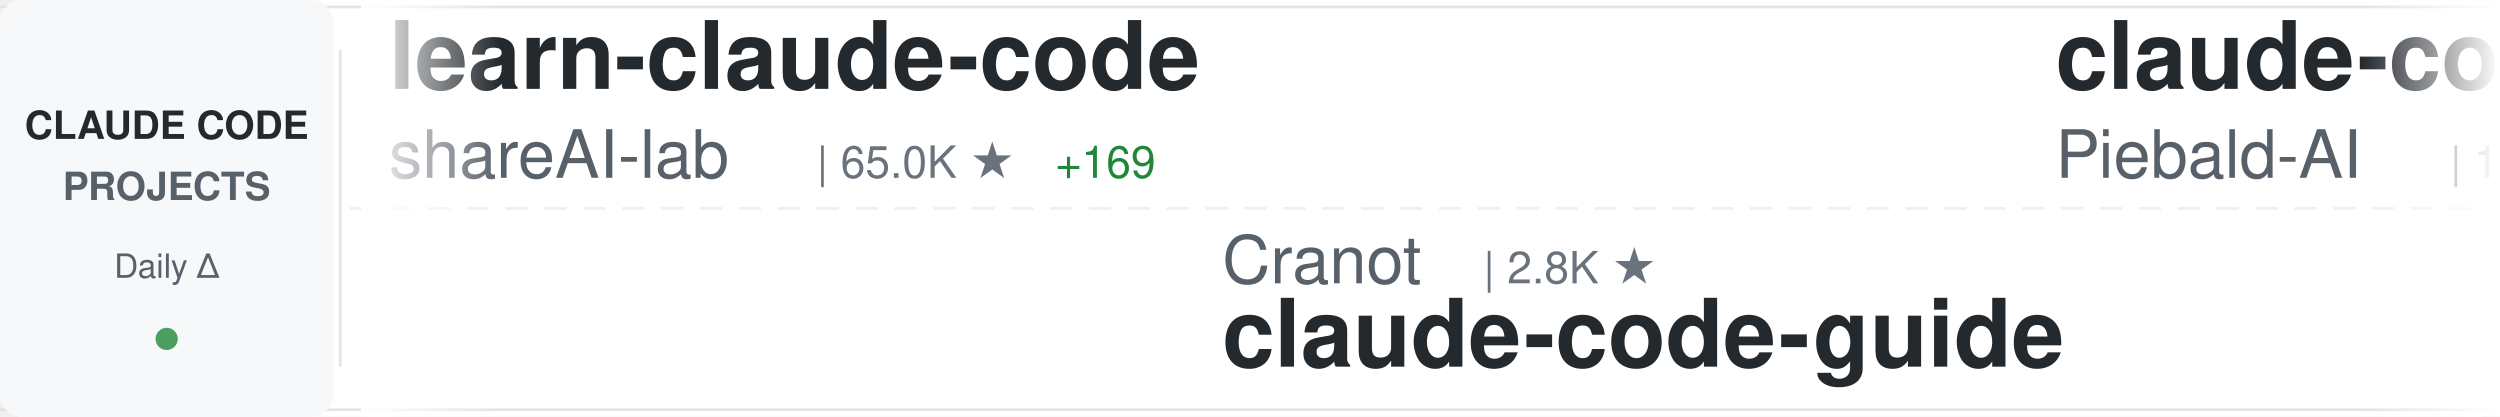
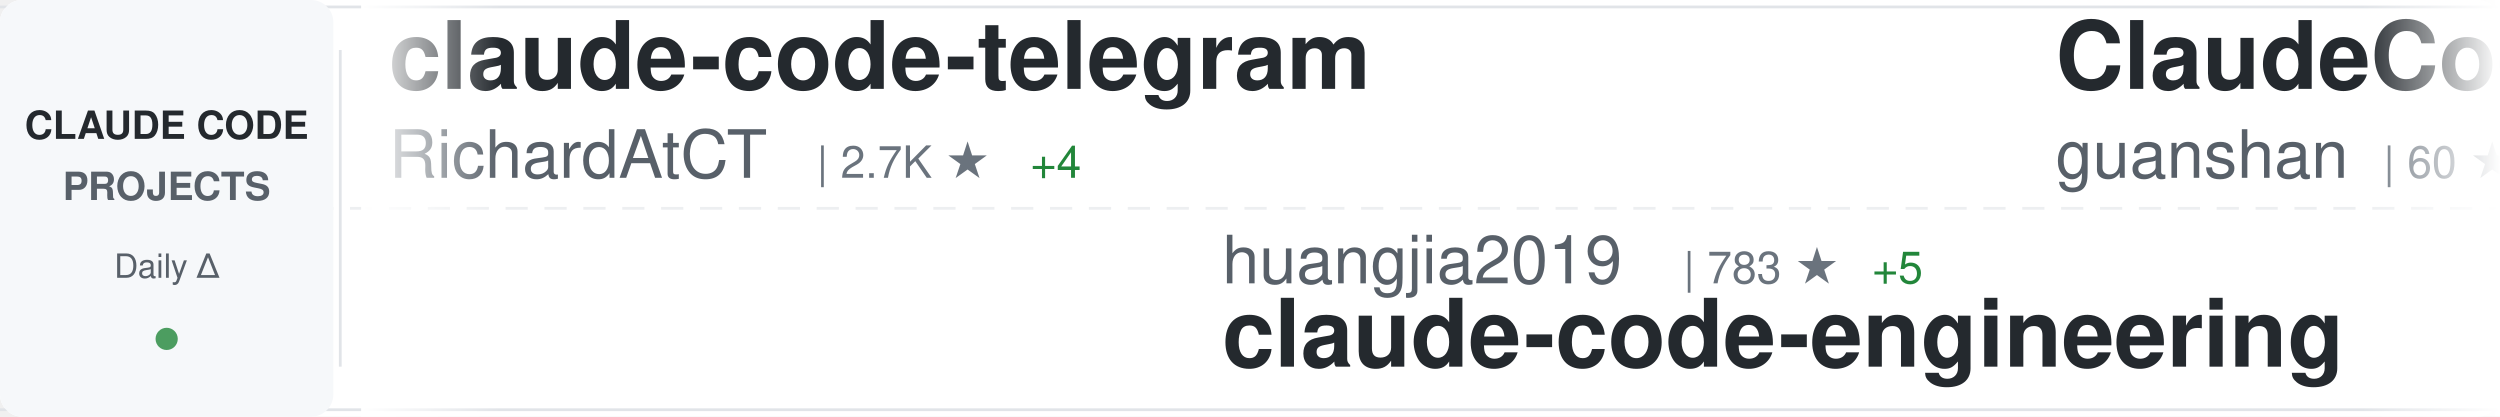
<svg xmlns="http://www.w3.org/2000/svg" width="900" height="150">
  <defs>
    <linearGradient id="awesomeLeftFade" x1="0%" y1="0%" x2="100%" y2="0%">
      <stop offset="0%" style="stop-color:#ffffff;stop-opacity:1" />
      <stop offset="100%" style="stop-color:#ffffff;stop-opacity:0" />
    </linearGradient>
    <linearGradient id="awesomeRightFade" x1="0%" y1="0%" x2="100%" y2="0%">
      <stop offset="0%" style="stop-color:#ffffff;stop-opacity:0" />
      <stop offset="100%" style="stop-color:#ffffff;stop-opacity:1" />
    </linearGradient>
  </defs>
  <rect width="900" height="150" fill="#ffffff" rx="8" />
  <rect x="0" y="2" width="900" height="1" fill="#e1e4e8" />
  <rect x="0" y="147" width="900" height="1" fill="#e1e4e8" />
  <line x1="0" y1="75" x2="900" y2="75" stroke="#e1e4e8" stroke-width="1" stroke-dasharray="8 6" opacity="0.6" />
  <rect x="0" y="0" width="120" height="150" fill="#f6f8fa" rx="8" />
  <text x="60" y="50" font-family="-apple-system, BlinkMacSystemFont, 'Segoe UI', Helvetica, Arial, sans-serif" font-size="14" font-weight="600" fill="#24292e" text-anchor="middle">CLAUDE CODE</text>
  <text x="60" y="72" font-family="-apple-system, BlinkMacSystemFont, 'Segoe UI', Helvetica, Arial, sans-serif" font-size="14" font-weight="600" fill="#586069" text-anchor="middle">PROJECTS</text>
  <text x="60" y="100" font-family="-apple-system, BlinkMacSystemFont, 'Segoe UI', Helvetica, Arial, sans-serif" font-size="12" font-weight="500" fill="#586069" text-anchor="middle">Daily Δ</text>
  <circle cx="60" cy="122" r="4" fill="#22863a" opacity="0.8" />
  <rect x="122" y="18" width="1" height="114" fill="#e1e4e8" />
  <clipPath id="awesomeTickerClip">
    <rect x="130" y="0" width="770" height="150" />
  </clipPath>
  <g clip-path="url(#awesomeTickerClip)">
    <g id="awesomeTickerItems">
      <animateTransform attributeName="transform" attributeType="XML" type="translate" from="0 0" to="-3000 0" dur="54s" repeatCount="indefinite" />
      <g transform="translate(0, 0)">
-         <text x="140" y="32" font-family="-apple-system, BlinkMacSystemFont, 'Segoe UI', Helvetica, Arial, sans-serif" font-size="34" font-weight="600" fill="#24292e">learn-claude-code</text>
-         <text x="140" y="64" font-family="-apple-system, BlinkMacSystemFont, 'Segoe UI', Helvetica, Arial, sans-serif" font-size="24" font-weight="400" fill="#586069">shareAI-lab</text>
-         <text x="294" y="64" font-family="-apple-system, BlinkMacSystemFont, 'Segoe UI', Helvetica, Arial, sans-serif" font-size="16" font-weight="500" fill="#6a737d">| 65.0K ★</text>
-         <text x="380" y="64" font-family="-apple-system, BlinkMacSystemFont, 'Segoe UI', Helvetica, Arial, sans-serif" font-size="16" font-weight="500" fill="#22863a"> +169</text>
+         <text x="140" y="32" font-family="-apple-system, BlinkMacSystemFont, 'Segoe UI', Helvetica, Arial, sans-serif" font-size="34" font-weight="600" fill="#24292e">claude-code-telegram</text>
+         <text x="140" y="64" font-family="-apple-system, BlinkMacSystemFont, 'Segoe UI', Helvetica, Arial, sans-serif" font-size="24" font-weight="400" fill="#586069">RichardAtCT</text>
+         <text x="294" y="64" font-family="-apple-system, BlinkMacSystemFont, 'Segoe UI', Helvetica, Arial, sans-serif" font-size="16" font-weight="500" fill="#6a737d">| 2.7K ★</text>
+         <text x="371" y="64" font-family="-apple-system, BlinkMacSystemFont, 'Segoe UI', Helvetica, Arial, sans-serif" font-size="16" font-weight="500" fill="#22863a"> +4</text>
      </g>
      <g transform="translate(300, 0)">
-         <text x="140" y="102" font-family="-apple-system, BlinkMacSystemFont, 'Segoe UI', Helvetica, Arial, sans-serif" font-size="24" font-weight="400" fill="#586069">Cranot</text>
-         <text x="234" y="102" font-family="-apple-system, BlinkMacSystemFont, 'Segoe UI', Helvetica, Arial, sans-serif" font-size="16" font-weight="500" fill="#6a737d">| 2.8K ★</text>
-         <text x="140" y="132" font-family="-apple-system, BlinkMacSystemFont, 'Segoe UI', Helvetica, Arial, sans-serif" font-size="34" font-weight="600" fill="#24292e">claude-code-guide</text>
+         <text x="140" y="102" font-family="-apple-system, BlinkMacSystemFont, 'Segoe UI', Helvetica, Arial, sans-serif" font-size="24" font-weight="400" fill="#586069">huangjia2019</text>
+         <text x="306" y="102" font-family="-apple-system, BlinkMacSystemFont, 'Segoe UI', Helvetica, Arial, sans-serif" font-size="16" font-weight="500" fill="#6a737d">| 783 ★</text>
+         <text x="374" y="102" font-family="-apple-system, BlinkMacSystemFont, 'Segoe UI', Helvetica, Arial, sans-serif" font-size="16" font-weight="500" fill="#22863a"> +5</text>
+         <text x="140" y="132" font-family="-apple-system, BlinkMacSystemFont, 'Segoe UI', Helvetica, Arial, sans-serif" font-size="34" font-weight="600" fill="#24292e">claude-code-engineering</text>
      </g>
      <g transform="translate(600, 0)">
-         <text x="140" y="32" font-family="-apple-system, BlinkMacSystemFont, 'Segoe UI', Helvetica, Arial, sans-serif" font-size="34" font-weight="600" fill="#24292e">claude-code-system-promp...</text>
-         <text x="140" y="64" font-family="-apple-system, BlinkMacSystemFont, 'Segoe UI', Helvetica, Arial, sans-serif" font-size="24" font-weight="400" fill="#586069">Piebald-AI</text>
-         <text x="282" y="64" font-family="-apple-system, BlinkMacSystemFont, 'Segoe UI', Helvetica, Arial, sans-serif" font-size="16" font-weight="500" fill="#6a737d">| 10.8K ★</text>
-         <text x="368" y="64" font-family="-apple-system, BlinkMacSystemFont, 'Segoe UI', Helvetica, Arial, sans-serif" font-size="16" font-weight="500" fill="#22863a"> +23</text>
+         <text x="140" y="32" font-family="-apple-system, BlinkMacSystemFont, 'Segoe UI', Helvetica, Arial, sans-serif" font-size="34" font-weight="600" fill="#24292e">ClaudeCode</text>
+         <text x="140" y="64" font-family="-apple-system, BlinkMacSystemFont, 'Segoe UI', Helvetica, Arial, sans-serif" font-size="24" font-weight="400" fill="#586069">guanshan</text>
+         <text x="258" y="64" font-family="-apple-system, BlinkMacSystemFont, 'Segoe UI', Helvetica, Arial, sans-serif" font-size="16" font-weight="500" fill="#6a737d">| 60 ★</text>
      </g>
      <g transform="translate(900, 0)">
-         <text x="140" y="102" font-family="-apple-system, BlinkMacSystemFont, 'Segoe UI', Helvetica, Arial, sans-serif" font-size="24" font-weight="400" fill="#586069">edmund-io</text>
-         <text x="270" y="102" font-family="-apple-system, BlinkMacSystemFont, 'Segoe UI', Helvetica, Arial, sans-serif" font-size="16" font-weight="500" fill="#6a737d">| 1.5K ★</text>
-         <text x="347" y="102" font-family="-apple-system, BlinkMacSystemFont, 'Segoe UI', Helvetica, Arial, sans-serif" font-size="16" font-weight="500" fill="#22863a"> +1</text>
-         <text x="140" y="132" font-family="-apple-system, BlinkMacSystemFont, 'Segoe UI', Helvetica, Arial, sans-serif" font-size="34" font-weight="600" fill="#24292e">edmunds-claude-code</text>
+         <text x="140" y="102" font-family="-apple-system, BlinkMacSystemFont, 'Segoe UI', Helvetica, Arial, sans-serif" font-size="24" font-weight="400" fill="#586069">luongnv89</text>
+         <text x="270" y="102" font-family="-apple-system, BlinkMacSystemFont, 'Segoe UI', Helvetica, Arial, sans-serif" font-size="16" font-weight="500" fill="#6a737d">| 35.1K ★</text>
+         <text x="356" y="102" font-family="-apple-system, BlinkMacSystemFont, 'Segoe UI', Helvetica, Arial, sans-serif" font-size="16" font-weight="500" fill="#22863a"> +81</text>
+         <text x="140" y="132" font-family="-apple-system, BlinkMacSystemFont, 'Segoe UI', Helvetica, Arial, sans-serif" font-size="34" font-weight="600" fill="#24292e">claude-howto</text>
      </g>
      <g transform="translate(1200, 0)">
-         <text x="140" y="32" font-family="-apple-system, BlinkMacSystemFont, 'Segoe UI', Helvetica, Arial, sans-serif" font-size="34" font-weight="600" fill="#24292e">Claude-Code-Usage-Monito...</text>
-         <text x="140" y="64" font-family="-apple-system, BlinkMacSystemFont, 'Segoe UI', Helvetica, Arial, sans-serif" font-size="24" font-weight="400" fill="#586069">Maciek-roboblog</text>
-         <text x="342" y="64" font-family="-apple-system, BlinkMacSystemFont, 'Segoe UI', Helvetica, Arial, sans-serif" font-size="16" font-weight="500" fill="#6a737d">| 8.1K ★</text>
-         <text x="419" y="64" font-family="-apple-system, BlinkMacSystemFont, 'Segoe UI', Helvetica, Arial, sans-serif" font-size="16" font-weight="500" fill="#22863a"> +5</text>
+         <text x="140" y="32" font-family="-apple-system, BlinkMacSystemFont, 'Segoe UI', Helvetica, Arial, sans-serif" font-size="34" font-weight="600" fill="#24292e">Claude-Code-Workflow</text>
+         <text x="140" y="64" font-family="-apple-system, BlinkMacSystemFont, 'Segoe UI', Helvetica, Arial, sans-serif" font-size="24" font-weight="400" fill="#586069">catlog22</text>
+         <text x="258" y="64" font-family="-apple-system, BlinkMacSystemFont, 'Segoe UI', Helvetica, Arial, sans-serif" font-size="16" font-weight="500" fill="#6a737d">| 2.1K ★</text>
+         <text x="335" y="64" font-family="-apple-system, BlinkMacSystemFont, 'Segoe UI', Helvetica, Arial, sans-serif" font-size="16" font-weight="500" fill="#22863a"> +7</text>
      </g>
      <g transform="translate(1500, 0)">
-         <text x="140" y="102" font-family="-apple-system, BlinkMacSystemFont, 'Segoe UI', Helvetica, Arial, sans-serif" font-size="24" font-weight="400" fill="#586069">ykdojo</text>
-         <text x="234" y="102" font-family="-apple-system, BlinkMacSystemFont, 'Segoe UI', Helvetica, Arial, sans-serif" font-size="16" font-weight="500" fill="#6a737d">| 8.6K ★</text>
-         <text x="311" y="102" font-family="-apple-system, BlinkMacSystemFont, 'Segoe UI', Helvetica, Arial, sans-serif" font-size="16" font-weight="500" fill="#22863a"> +9</text>
-         <text x="140" y="132" font-family="-apple-system, BlinkMacSystemFont, 'Segoe UI', Helvetica, Arial, sans-serif" font-size="34" font-weight="600" fill="#24292e">claude-code-tips</text>
+         <text x="140" y="102" font-family="-apple-system, BlinkMacSystemFont, 'Segoe UI', Helvetica, Arial, sans-serif" font-size="24" font-weight="400" fill="#586069">Hyper66666</text>
+         <text x="282" y="102" font-family="-apple-system, BlinkMacSystemFont, 'Segoe UI', Helvetica, Arial, sans-serif" font-size="16" font-weight="500" fill="#6a737d">| 215 ★</text>
+         <text x="140" y="132" font-family="-apple-system, BlinkMacSystemFont, 'Segoe UI', Helvetica, Arial, sans-serif" font-size="34" font-weight="600" fill="#24292e">claude-code-sourcemap</text>
      </g>
      <g transform="translate(1800, 0)">
-         <text x="140" y="32" font-family="-apple-system, BlinkMacSystemFont, 'Segoe UI', Helvetica, Arial, sans-serif" font-size="34" font-weight="600" fill="#24292e">ECC</text>
-         <text x="140" y="64" font-family="-apple-system, BlinkMacSystemFont, 'Segoe UI', Helvetica, Arial, sans-serif" font-size="24" font-weight="400" fill="#586069">affaan-m</text>
-         <text x="258" y="64" font-family="-apple-system, BlinkMacSystemFont, 'Segoe UI', Helvetica, Arial, sans-serif" font-size="16" font-weight="500" fill="#6a737d">| 208.8K ★</text>
-         <text x="353" y="64" font-family="-apple-system, BlinkMacSystemFont, 'Segoe UI', Helvetica, Arial, sans-serif" font-size="16" font-weight="500" fill="#22863a"> +915</text>
+         <text x="140" y="32" font-family="-apple-system, BlinkMacSystemFont, 'Segoe UI', Helvetica, Arial, sans-serif" font-size="34" font-weight="600" fill="#24292e">claude-code-proxy</text>
+         <text x="140" y="64" font-family="-apple-system, BlinkMacSystemFont, 'Segoe UI', Helvetica, Arial, sans-serif" font-size="24" font-weight="400" fill="#586069">fuergaosi233</text>
+         <text x="306" y="64" font-family="-apple-system, BlinkMacSystemFont, 'Segoe UI', Helvetica, Arial, sans-serif" font-size="16" font-weight="500" fill="#6a737d">| 2.7K ★</text>
+         <text x="383" y="64" font-family="-apple-system, BlinkMacSystemFont, 'Segoe UI', Helvetica, Arial, sans-serif" font-size="16" font-weight="500" fill="#22863a"> +5</text>
      </g>
      <g transform="translate(2100, 0)">
-         <text x="140" y="102" font-family="-apple-system, BlinkMacSystemFont, 'Segoe UI', Helvetica, Arial, sans-serif" font-size="24" font-weight="400" fill="#586069">anthropics</text>
-         <text x="282" y="102" font-family="-apple-system, BlinkMacSystemFont, 'Segoe UI', Helvetica, Arial, sans-serif" font-size="16" font-weight="500" fill="#6a737d">| 7.9K ★</text>
-         <text x="359" y="102" font-family="-apple-system, BlinkMacSystemFont, 'Segoe UI', Helvetica, Arial, sans-serif" font-size="16" font-weight="500" fill="#22863a"> +16</text>
-         <text x="140" y="132" font-family="-apple-system, BlinkMacSystemFont, 'Segoe UI', Helvetica, Arial, sans-serif" font-size="34" font-weight="600" fill="#24292e">claude-code-action</text>
+         <text x="140" y="102" font-family="-apple-system, BlinkMacSystemFont, 'Segoe UI', Helvetica, Arial, sans-serif" font-size="24" font-weight="400" fill="#586069">sugyan</text>
+         <text x="234" y="102" font-family="-apple-system, BlinkMacSystemFont, 'Segoe UI', Helvetica, Arial, sans-serif" font-size="16" font-weight="500" fill="#6a737d">| 1.1K ★</text>
+         <text x="140" y="132" font-family="-apple-system, BlinkMacSystemFont, 'Segoe UI', Helvetica, Arial, sans-serif" font-size="34" font-weight="600" fill="#24292e">claude-code-webui</text>
      </g>
      <g transform="translate(2400, 0)">
-         <text x="140" y="32" font-family="-apple-system, BlinkMacSystemFont, 'Segoe UI', Helvetica, Arial, sans-serif" font-size="34" font-weight="600" fill="#24292e">ralph-claude-code</text>
-         <text x="140" y="64" font-family="-apple-system, BlinkMacSystemFont, 'Segoe UI', Helvetica, Arial, sans-serif" font-size="24" font-weight="400" fill="#586069">frankbria</text>
-         <text x="270" y="64" font-family="-apple-system, BlinkMacSystemFont, 'Segoe UI', Helvetica, Arial, sans-serif" font-size="16" font-weight="500" fill="#6a737d">| 9.3K ★</text>
-         <text x="347" y="64" font-family="-apple-system, BlinkMacSystemFont, 'Segoe UI', Helvetica, Arial, sans-serif" font-size="16" font-weight="500" fill="#22863a"> +3</text>
+         <text x="140" y="32" font-family="-apple-system, BlinkMacSystemFont, 'Segoe UI', Helvetica, Arial, sans-serif" font-size="34" font-weight="600" fill="#24292e">claude-code-proxy</text>
+         <text x="140" y="64" font-family="-apple-system, BlinkMacSystemFont, 'Segoe UI', Helvetica, Arial, sans-serif" font-size="24" font-weight="400" fill="#586069">1rgs</text>
+         <text x="210" y="64" font-family="-apple-system, BlinkMacSystemFont, 'Segoe UI', Helvetica, Arial, sans-serif" font-size="16" font-weight="500" fill="#6a737d">| 3.6K ★</text>
+         <text x="287" y="64" font-family="-apple-system, BlinkMacSystemFont, 'Segoe UI', Helvetica, Arial, sans-serif" font-size="16" font-weight="500" fill="#22863a"> +2</text>
      </g>
      <g transform="translate(2700, 0)">
-         <text x="140" y="102" font-family="-apple-system, BlinkMacSystemFont, 'Segoe UI', Helvetica, Arial, sans-serif" font-size="24" font-weight="400" fill="#586069">oboard</text>
-         <text x="234" y="102" font-family="-apple-system, BlinkMacSystemFont, 'Segoe UI', Helvetica, Arial, sans-serif" font-size="16" font-weight="500" fill="#6a737d">| 3.2K ★</text>
-         <text x="311" y="102" font-family="-apple-system, BlinkMacSystemFont, 'Segoe UI', Helvetica, Arial, sans-serif" font-size="16" font-weight="500" fill="#22863a"> +2</text>
-         <text x="140" y="132" font-family="-apple-system, BlinkMacSystemFont, 'Segoe UI', Helvetica, Arial, sans-serif" font-size="34" font-weight="600" fill="#24292e">claude-code-rev</text>
+         <text x="140" y="102" font-family="-apple-system, BlinkMacSystemFont, 'Segoe UI', Helvetica, Arial, sans-serif" font-size="24" font-weight="400" fill="#586069">sickn33</text>
+         <text x="246" y="102" font-family="-apple-system, BlinkMacSystemFont, 'Segoe UI', Helvetica, Arial, sans-serif" font-size="16" font-weight="500" fill="#6a737d">| 39.9K ★</text>
+         <text x="332" y="102" font-family="-apple-system, BlinkMacSystemFont, 'Segoe UI', Helvetica, Arial, sans-serif" font-size="16" font-weight="500" fill="#22863a"> +87</text>
+         <text x="140" y="132" font-family="-apple-system, BlinkMacSystemFont, 'Segoe UI', Helvetica, Arial, sans-serif" font-size="34" font-weight="600" fill="#24292e">antigravity-awesome-skil...</text>
      </g>
      <g transform="translate(3000, 0)">
-         <text x="140" y="32" font-family="-apple-system, BlinkMacSystemFont, 'Segoe UI', Helvetica, Arial, sans-serif" font-size="34" font-weight="600" fill="#24292e">learn-claude-code</text>
-         <text x="140" y="64" font-family="-apple-system, BlinkMacSystemFont, 'Segoe UI', Helvetica, Arial, sans-serif" font-size="24" font-weight="400" fill="#586069">shareAI-lab</text>
-         <text x="294" y="64" font-family="-apple-system, BlinkMacSystemFont, 'Segoe UI', Helvetica, Arial, sans-serif" font-size="16" font-weight="500" fill="#6a737d">| 65.0K ★</text>
-         <text x="380" y="64" font-family="-apple-system, BlinkMacSystemFont, 'Segoe UI', Helvetica, Arial, sans-serif" font-size="16" font-weight="500" fill="#22863a"> +169</text>
+         <text x="140" y="32" font-family="-apple-system, BlinkMacSystemFont, 'Segoe UI', Helvetica, Arial, sans-serif" font-size="34" font-weight="600" fill="#24292e">claude-code-telegram</text>
+         <text x="140" y="64" font-family="-apple-system, BlinkMacSystemFont, 'Segoe UI', Helvetica, Arial, sans-serif" font-size="24" font-weight="400" fill="#586069">RichardAtCT</text>
+         <text x="294" y="64" font-family="-apple-system, BlinkMacSystemFont, 'Segoe UI', Helvetica, Arial, sans-serif" font-size="16" font-weight="500" fill="#6a737d">| 2.7K ★</text>
+         <text x="371" y="64" font-family="-apple-system, BlinkMacSystemFont, 'Segoe UI', Helvetica, Arial, sans-serif" font-size="16" font-weight="500" fill="#22863a"> +4</text>
      </g>
      <g transform="translate(3300, 0)">
-         <text x="140" y="102" font-family="-apple-system, BlinkMacSystemFont, 'Segoe UI', Helvetica, Arial, sans-serif" font-size="24" font-weight="400" fill="#586069">Cranot</text>
-         <text x="234" y="102" font-family="-apple-system, BlinkMacSystemFont, 'Segoe UI', Helvetica, Arial, sans-serif" font-size="16" font-weight="500" fill="#6a737d">| 2.8K ★</text>
-         <text x="140" y="132" font-family="-apple-system, BlinkMacSystemFont, 'Segoe UI', Helvetica, Arial, sans-serif" font-size="34" font-weight="600" fill="#24292e">claude-code-guide</text>
+         <text x="140" y="102" font-family="-apple-system, BlinkMacSystemFont, 'Segoe UI', Helvetica, Arial, sans-serif" font-size="24" font-weight="400" fill="#586069">huangjia2019</text>
+         <text x="306" y="102" font-family="-apple-system, BlinkMacSystemFont, 'Segoe UI', Helvetica, Arial, sans-serif" font-size="16" font-weight="500" fill="#6a737d">| 783 ★</text>
+         <text x="374" y="102" font-family="-apple-system, BlinkMacSystemFont, 'Segoe UI', Helvetica, Arial, sans-serif" font-size="16" font-weight="500" fill="#22863a"> +5</text>
+         <text x="140" y="132" font-family="-apple-system, BlinkMacSystemFont, 'Segoe UI', Helvetica, Arial, sans-serif" font-size="34" font-weight="600" fill="#24292e">claude-code-engineering</text>
      </g>
      <g transform="translate(3600, 0)">
-         <text x="140" y="32" font-family="-apple-system, BlinkMacSystemFont, 'Segoe UI', Helvetica, Arial, sans-serif" font-size="34" font-weight="600" fill="#24292e">claude-code-system-promp...</text>
-         <text x="140" y="64" font-family="-apple-system, BlinkMacSystemFont, 'Segoe UI', Helvetica, Arial, sans-serif" font-size="24" font-weight="400" fill="#586069">Piebald-AI</text>
-         <text x="282" y="64" font-family="-apple-system, BlinkMacSystemFont, 'Segoe UI', Helvetica, Arial, sans-serif" font-size="16" font-weight="500" fill="#6a737d">| 10.8K ★</text>
-         <text x="368" y="64" font-family="-apple-system, BlinkMacSystemFont, 'Segoe UI', Helvetica, Arial, sans-serif" font-size="16" font-weight="500" fill="#22863a"> +23</text>
+         <text x="140" y="32" font-family="-apple-system, BlinkMacSystemFont, 'Segoe UI', Helvetica, Arial, sans-serif" font-size="34" font-weight="600" fill="#24292e">ClaudeCode</text>
+         <text x="140" y="64" font-family="-apple-system, BlinkMacSystemFont, 'Segoe UI', Helvetica, Arial, sans-serif" font-size="24" font-weight="400" fill="#586069">guanshan</text>
+         <text x="258" y="64" font-family="-apple-system, BlinkMacSystemFont, 'Segoe UI', Helvetica, Arial, sans-serif" font-size="16" font-weight="500" fill="#6a737d">| 60 ★</text>
      </g>
      <g transform="translate(3900, 0)">
-         <text x="140" y="102" font-family="-apple-system, BlinkMacSystemFont, 'Segoe UI', Helvetica, Arial, sans-serif" font-size="24" font-weight="400" fill="#586069">edmund-io</text>
-         <text x="270" y="102" font-family="-apple-system, BlinkMacSystemFont, 'Segoe UI', Helvetica, Arial, sans-serif" font-size="16" font-weight="500" fill="#6a737d">| 1.5K ★</text>
-         <text x="347" y="102" font-family="-apple-system, BlinkMacSystemFont, 'Segoe UI', Helvetica, Arial, sans-serif" font-size="16" font-weight="500" fill="#22863a"> +1</text>
-         <text x="140" y="132" font-family="-apple-system, BlinkMacSystemFont, 'Segoe UI', Helvetica, Arial, sans-serif" font-size="34" font-weight="600" fill="#24292e">edmunds-claude-code</text>
+         <text x="140" y="102" font-family="-apple-system, BlinkMacSystemFont, 'Segoe UI', Helvetica, Arial, sans-serif" font-size="24" font-weight="400" fill="#586069">luongnv89</text>
+         <text x="270" y="102" font-family="-apple-system, BlinkMacSystemFont, 'Segoe UI', Helvetica, Arial, sans-serif" font-size="16" font-weight="500" fill="#6a737d">| 35.1K ★</text>
+         <text x="356" y="102" font-family="-apple-system, BlinkMacSystemFont, 'Segoe UI', Helvetica, Arial, sans-serif" font-size="16" font-weight="500" fill="#22863a"> +81</text>
+         <text x="140" y="132" font-family="-apple-system, BlinkMacSystemFont, 'Segoe UI', Helvetica, Arial, sans-serif" font-size="34" font-weight="600" fill="#24292e">claude-howto</text>
      </g>
    </g>
  </g>
  <rect x="130" y="0" width="50" height="150" fill="url(#awesomeLeftFade)" />
  <rect x="850" y="0" width="50" height="150" fill="url(#awesomeRightFade)" />
</svg>
